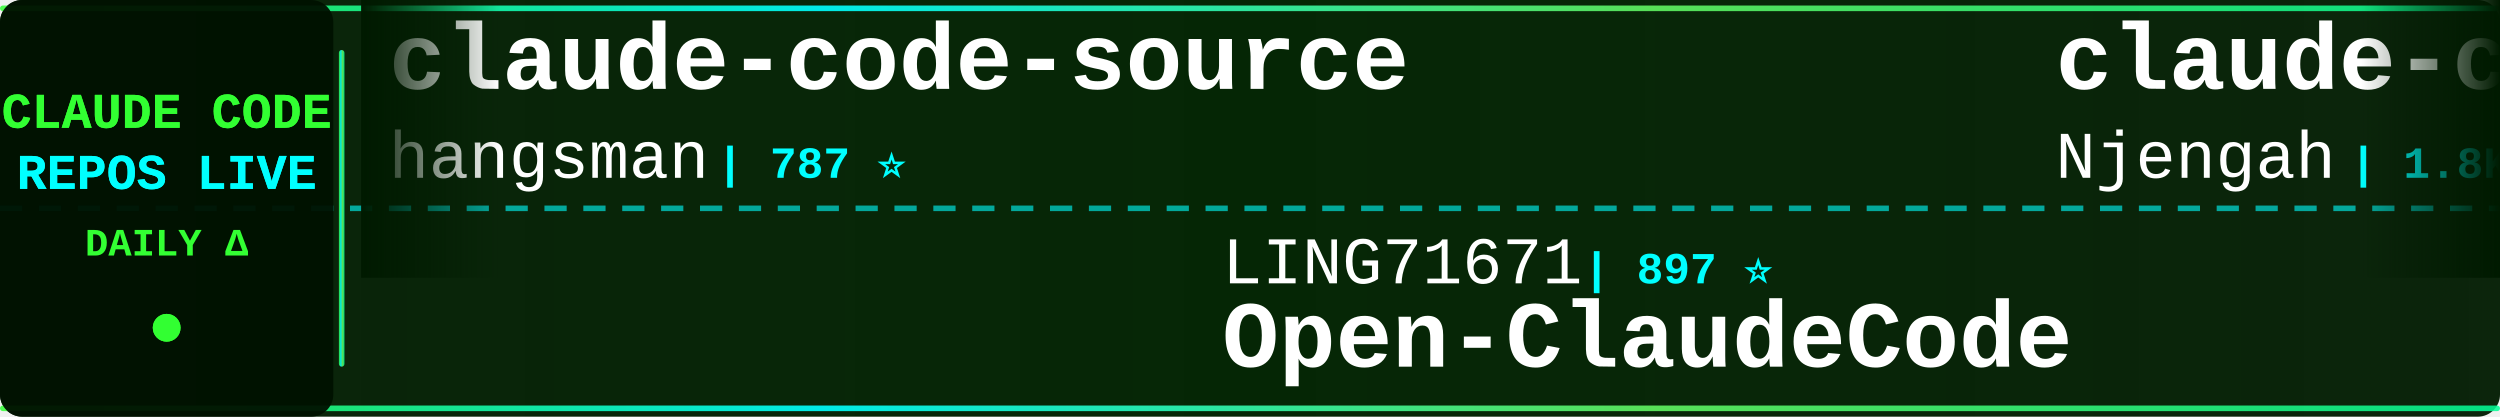
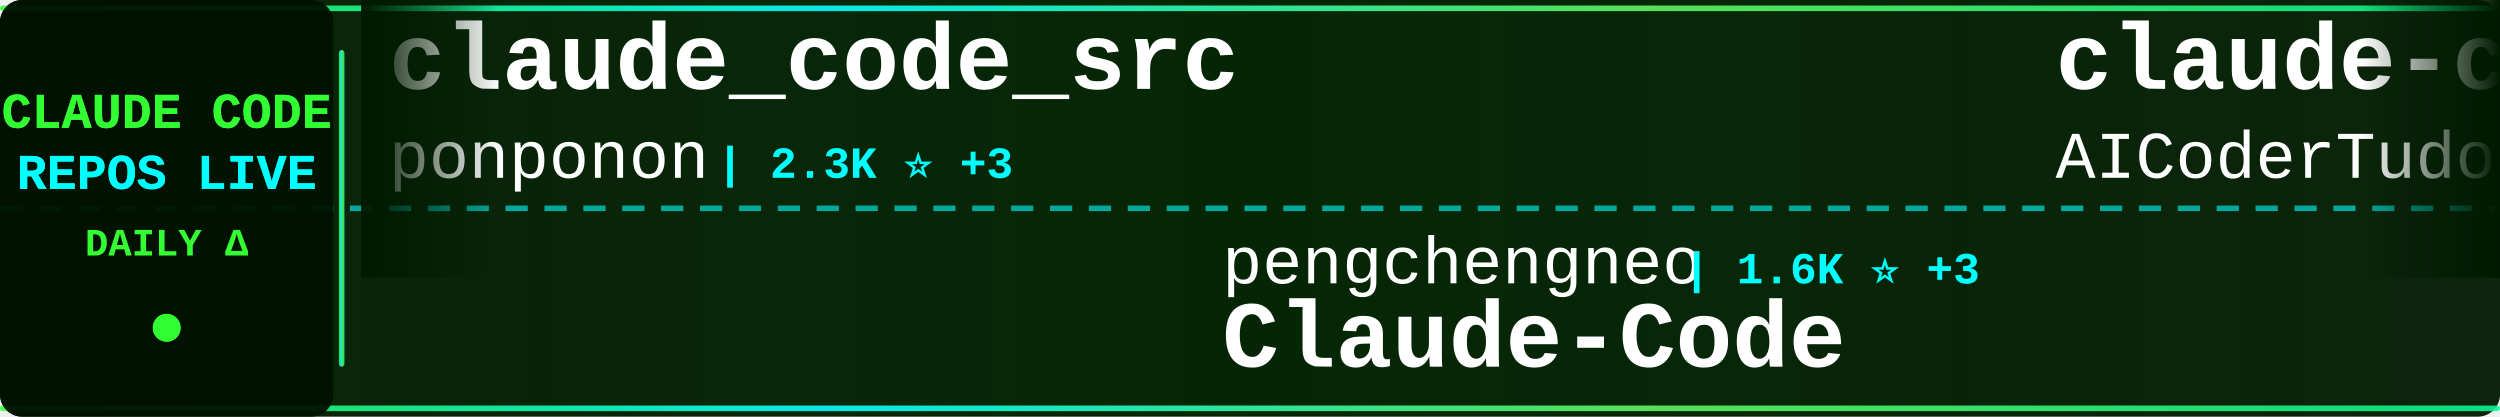
<svg xmlns="http://www.w3.org/2000/svg" width="900" height="150">
  <defs>
    <linearGradient id="tickerBg" x1="0%" y1="0%" x2="100%" y2="0%">
      <stop offset="0%" style="stop-color:#001a00;stop-opacity:0.95" />
      <stop offset="50%" style="stop-color:#002200;stop-opacity:0.98" />
      <stop offset="100%" style="stop-color:#001a00;stop-opacity:0.95" />
    </linearGradient>
    <linearGradient id="borderGrad" x1="0%" y1="0%" x2="100%" y2="0%">
      <stop offset="0%" style="stop-color:#33ff33;stop-opacity:0.85">
        <animate attributeName="stop-opacity" values="0.85;1;0.85" dur="2s" repeatCount="indefinite" />
      </stop>
      <stop offset="33%" style="stop-color:#00ffff;stop-opacity:0.9">
        <animate attributeName="stop-opacity" values="0.9;1;0.9" dur="2.2s" repeatCount="indefinite" />
      </stop>
      <stop offset="66%" style="stop-color:#66ff66;stop-opacity:0.85">
        <animate attributeName="stop-opacity" values="0.85;1;0.85" dur="1.8s" repeatCount="indefinite" />
      </stop>
      <stop offset="100%" style="stop-color:#00ff99;stop-opacity:0.85">
        <animate attributeName="stop-opacity" values="0.85;1;0.85" dur="2s" repeatCount="indefinite" />
      </stop>
    </linearGradient>
    <filter id="textGlow">
      <feGaussianBlur stdDeviation="0.1" result="coloredBlur" />
      <feMerge>
        <feMergeNode in="coloredBlur" />
        <feMergeNode in="SourceGraphic" />
      </feMerge>
    </filter>
    <filter id="metricGlow">
      <feGaussianBlur stdDeviation="0.2" result="coloredBlur" />
      <feMerge>
        <feMergeNode in="coloredBlur" />
        <feMergeNode in="SourceGraphic" />
      </feMerge>
    </filter>
    <linearGradient id="leftFade" x1="0%" y1="0%" x2="100%" y2="0%">
      <stop offset="0%" style="stop-color:#001a00;stop-opacity:1" />
      <stop offset="100%" style="stop-color:#001a00;stop-opacity:0" />
    </linearGradient>
    <linearGradient id="rightFade" x1="0%" y1="0%" x2="100%" y2="0%">
      <stop offset="0%" style="stop-color:#001a00;stop-opacity:0" />
      <stop offset="100%" style="stop-color:#001a00;stop-opacity:1" />
    </linearGradient>
  </defs>
  <rect width="900" height="150" fill="url(#tickerBg)" rx="8" />
  <rect x="0" y="2" width="900" height="2" fill="url(#borderGrad)" rx="1" />
  <rect x="0" y="146" width="900" height="2" fill="url(#borderGrad)" rx="1" />
  <line x1="0" y1="75" x2="900" y2="75" stroke="#00ffff" stroke-width="2" stroke-dasharray="8 6" opacity="0.6" />
  <rect x="0" y="0" width="120" height="150" fill="#001100" opacity="0.95" rx="8" />
  <text x="60" y="46" font-family="'Courier New', monospace" font-size="18" font-weight="bold" fill="#33ff33" text-anchor="middle" filter="url(#textGlow)">
    CLAUDE CODE
  </text>
  <text x="60" y="68" font-family="'Courier New', monospace" font-size="18" font-weight="bold" fill="#00ffff" text-anchor="middle" filter="url(#textGlow)">
    REPOS LIVE
  </text>
  <text x="60" y="92" font-family="'Courier New', monospace" font-size="14" font-weight="bold" fill="#33ff33" text-anchor="middle">
    DAILY Δ
  </text>
  <circle cx="60" cy="118" r="5" fill="#33ff33" filter="url(#metricGlow)">
    <animate attributeName="r" values="4;6;4" dur="1.5s" repeatCount="indefinite" />
    <animate attributeName="opacity" values="0.6;1;0.6" dur="1.5s" repeatCount="indefinite" />
  </circle>
  <rect x="122" y="18" width="2" height="114" fill="url(#borderGrad)" rx="1" />
  <clipPath id="tickerClip">
    <rect x="130" y="0" width="770" height="150" />
  </clipPath>
  <g clip-path="url(#tickerClip)">
    <g id="tickerItems">
      <animateTransform attributeName="transform" attributeType="XML" type="translate" from="0 0" to="-3000 0" dur="54s" repeatCount="indefinite" />
      <g transform="translate(0, 0)">
-         <text x="140" y="32" font-family="'Courier New', monospace" font-size="34" font-weight="bold" fill="#ffffff">claude-code-source</text>
-         <text x="140" y="64" font-family="'Courier New', monospace" font-size="24" font-weight="normal" fill="#ffffff" opacity="1.0">hangsman</text>
-         <text x="258" y="64" font-family="'Courier New', monospace" font-size="16" font-weight="bold" fill="#00ffff"> | 787 ⭐</text>
+         <text x="140" y="32" font-family="'Courier New', monospace" font-size="34" font-weight="bold" fill="#ffffff">claude_code_src</text>
+         <text x="140" y="64" font-family="'Courier New', monospace" font-size="24" font-weight="normal" fill="#ffffff" opacity="1.0">ponponon</text>
+         <text x="258" y="64" font-family="'Courier New', monospace" font-size="16" font-weight="bold" fill="#00ffff"> | 2.3K ⭐ +3</text>
      </g>
      <g transform="translate(300, 0)">
-         <text x="140" y="102" font-family="'Courier New', monospace" font-size="24" font-weight="normal" fill="#ffffff" opacity="1.0">LING71671</text>
-         <text x="270" y="102" font-family="'Courier New', monospace" font-size="16" font-weight="bold" fill="#00ffff"> | 897 ⭐</text>
-         <text x="140" y="132" font-family="'Courier New', monospace" font-size="34" font-weight="bold" fill="#ffffff">Open-ClaudeCode</text>
+         <text x="140" y="102" font-family="'Courier New', monospace" font-size="24" font-weight="normal" fill="#ffffff" opacity="1.0">pengchengneo</text>
+         <text x="306" y="102" font-family="'Courier New', monospace" font-size="16" font-weight="bold" fill="#00ffff"> | 1.6K ⭐ +3</text>
+         <text x="140" y="132" font-family="'Courier New', monospace" font-size="34" font-weight="bold" fill="#ffffff">Claude-Code</text>
      </g>
      <g transform="translate(600, 0)">
-         <text x="140" y="32" font-family="'Courier New', monospace" font-size="34" font-weight="bold" fill="#ffffff">claude-code-cheat-sheet</text>
-         <text x="140" y="64" font-family="'Courier New', monospace" font-size="24" font-weight="normal" fill="#ffffff" opacity="1.0">Njengah</text>
-         <text x="246" y="64" font-family="'Courier New', monospace" font-size="16" font-weight="bold" fill="#00ffff"> | 1.8K ⭐ +3</text>
+         <text x="140" y="32" font-family="'Courier New', monospace" font-size="34" font-weight="bold" fill="#ffffff">claude-code-tudou</text>
+         <text x="140" y="64" font-family="'Courier New', monospace" font-size="24" font-weight="normal" fill="#ffffff" opacity="1.0">AICoderTudou</text>
+         <text x="306" y="64" font-family="'Courier New', monospace" font-size="16" font-weight="bold" fill="#00ffff"> | 500 ⭐</text>
      </g>
      <g transform="translate(900, 0)">
-         <text x="140" y="102" font-family="'Courier New', monospace" font-size="24" font-weight="normal" fill="#ffffff" opacity="1.0">repowise-dev</text>
-         <text x="306" y="102" font-family="'Courier New', monospace" font-size="16" font-weight="bold" fill="#00ffff"> | 1.1K ⭐</text>
-         <text x="140" y="132" font-family="'Courier New', monospace" font-size="34" font-weight="bold" fill="#ffffff">claude-code-prompts</text>
+         <text x="140" y="102" font-family="'Courier New', monospace" font-size="24" font-weight="normal" fill="#ffffff" opacity="1.0">anthropics</text>
+         <text x="282" y="102" font-family="'Courier New', monospace" font-size="16" font-weight="bold" fill="#00ffff"> | 154.2K ⭐ +430</text>
+         <text x="140" y="132" font-family="'Courier New', monospace" font-size="34" font-weight="bold" fill="#ffffff">skills</text>
      </g>
      <g transform="translate(1200, 0)">
-         <text x="140" y="32" font-family="'Courier New', monospace" font-size="34" font-weight="bold" fill="#ffffff">claude-code-guide</text>
-         <text x="140" y="64" font-family="'Courier New', monospace" font-size="24" font-weight="normal" fill="#ffffff" opacity="1.0">zebbern</text>
-         <text x="246" y="64" font-family="'Courier New', monospace" font-size="16" font-weight="bold" fill="#00ffff"> | 4.3K ⭐ +5</text>
+         <text x="140" y="32" font-family="'Courier New', monospace" font-size="34" font-weight="bold" fill="#ffffff">claude-code-local</text>
+         <text x="140" y="64" font-family="'Courier New', monospace" font-size="24" font-weight="normal" fill="#ffffff" opacity="1.0">nicedreamzapp</text>
+         <text x="318" y="64" font-family="'Courier New', monospace" font-size="16" font-weight="bold" fill="#00ffff"> | 2.8K ⭐ +6</text>
      </g>
      <g transform="translate(1500, 0)">
-         <text x="140" y="102" font-family="'Courier New', monospace" font-size="24" font-weight="normal" fill="#ffffff" opacity="1.0">jeremylongshore</text>
-         <text x="342" y="102" font-family="'Courier New', monospace" font-size="16" font-weight="bold" fill="#00ffff"> | 2.4K ⭐ +6</text>
-         <text x="140" y="132" font-family="'Courier New', monospace" font-size="34" font-weight="bold" fill="#ffffff">claude-code-plugins-plus...</text>
+         <text x="140" y="102" font-family="'Courier New', monospace" font-size="24" font-weight="normal" fill="#ffffff" opacity="1.0">Yuyz0112</text>
+         <text x="258" y="102" font-family="'Courier New', monospace" font-size="16" font-weight="bold" fill="#00ffff"> | 2.4K ⭐</text>
+         <text x="140" y="132" font-family="'Courier New', monospace" font-size="34" font-weight="bold" fill="#ffffff">claude-code-reverse</text>
      </g>
      <g transform="translate(1800, 0)">
-         <text x="140" y="32" font-family="'Courier New', monospace" font-size="34" font-weight="bold" fill="#ffffff">Claude-Code-Usage-Monito...</text>
-         <text x="140" y="64" font-family="'Courier New', monospace" font-size="24" font-weight="normal" fill="#ffffff" opacity="1.0">Maciek-roboblog</text>
-         <text x="342" y="64" font-family="'Courier New', monospace" font-size="16" font-weight="bold" fill="#00ffff"> | 8.3K ⭐ +7</text>
+         <text x="140" y="32" font-family="'Courier New', monospace" font-size="34" font-weight="bold" fill="#ffffff">awesome-claude-code-tool...</text>
+         <text x="140" y="64" font-family="'Courier New', monospace" font-size="24" font-weight="normal" fill="#ffffff" opacity="1.0">rohitg00</text>
+         <text x="258" y="64" font-family="'Courier New', monospace" font-size="16" font-weight="bold" fill="#00ffff"> | 2.2K ⭐ +14</text>
      </g>
      <g transform="translate(2100, 0)">
-         <text x="140" y="102" font-family="'Courier New', monospace" font-size="24" font-weight="normal" fill="#ffffff" opacity="1.0">kodu-ai</text>
-         <text x="246" y="102" font-family="'Courier New', monospace" font-size="16" font-weight="bold" fill="#00ffff"> | 5.3K ⭐</text>
-         <text x="140" y="132" font-family="'Courier New', monospace" font-size="34" font-weight="bold" fill="#ffffff">claude-coder</text>
+         <text x="140" y="102" font-family="'Courier New', monospace" font-size="24" font-weight="normal" fill="#ffffff" opacity="1.0">zstmfhy</text>
+         <text x="246" y="102" font-family="'Courier New', monospace" font-size="16" font-weight="bold" fill="#00ffff"> | 190 ⭐</text>
+         <text x="140" y="132" font-family="'Courier New', monospace" font-size="34" font-weight="bold" fill="#ffffff">Claude-code</text>
      </g>
      <g transform="translate(2400, 0)">
-         <text x="140" y="32" font-family="'Courier New', monospace" font-size="34" font-weight="bold" fill="#ffffff">ralph-claude-code</text>
-         <text x="140" y="64" font-family="'Courier New', monospace" font-size="24" font-weight="normal" fill="#ffffff" opacity="1.0">frankbria</text>
-         <text x="270" y="64" font-family="'Courier New', monospace" font-size="16" font-weight="bold" fill="#00ffff"> | 9.4K ⭐ +13</text>
+         <text x="140" y="32" font-family="'Courier New', monospace" font-size="34" font-weight="bold" fill="#ffffff">Claude-Code-Game-Studios</text>
+         <text x="140" y="64" font-family="'Courier New', monospace" font-size="24" font-weight="normal" fill="#ffffff" opacity="1.0">Donchitos</text>
+         <text x="270" y="64" font-family="'Courier New', monospace" font-size="16" font-weight="bold" fill="#00ffff"> | 22.1K ⭐ +52</text>
      </g>
      <g transform="translate(2700, 0)">
-         <text x="140" y="102" font-family="'Courier New', monospace" font-size="24" font-weight="normal" fill="#ffffff" opacity="1.0">andrew-kramer-inno</text>
-         <text x="378" y="102" font-family="'Courier New', monospace" font-size="16" font-weight="bold" fill="#00ffff"> | 589 ⭐</text>
-         <text x="140" y="132" font-family="'Courier New', monospace" font-size="34" font-weight="bold" fill="#ffffff">claude-code-source-build</text>
+         <text x="140" y="102" font-family="'Courier New', monospace" font-size="24" font-weight="normal" fill="#ffffff" opacity="1.0">VILA-Lab</text>
+         <text x="258" y="102" font-family="'Courier New', monospace" font-size="16" font-weight="bold" fill="#00ffff"> | 1.7K ⭐ +11</text>
+         <text x="140" y="132" font-family="'Courier New', monospace" font-size="34" font-weight="bold" fill="#ffffff">Dive-into-Claude-Code</text>
      </g>
      <g transform="translate(3000, 0)">
-         <text x="140" y="32" font-family="'Courier New', monospace" font-size="34" font-weight="bold" fill="#ffffff">claude-code-source</text>
-         <text x="140" y="64" font-family="'Courier New', monospace" font-size="24" font-weight="normal" fill="#ffffff" opacity="1.0">hangsman</text>
-         <text x="258" y="64" font-family="'Courier New', monospace" font-size="16" font-weight="bold" fill="#00ffff"> | 787 ⭐</text>
+         <text x="140" y="32" font-family="'Courier New', monospace" font-size="34" font-weight="bold" fill="#ffffff">claude_code_src</text>
+         <text x="140" y="64" font-family="'Courier New', monospace" font-size="24" font-weight="normal" fill="#ffffff" opacity="1.0">ponponon</text>
+         <text x="258" y="64" font-family="'Courier New', monospace" font-size="16" font-weight="bold" fill="#00ffff"> | 2.3K ⭐ +3</text>
      </g>
      <g transform="translate(3300, 0)">
-         <text x="140" y="102" font-family="'Courier New', monospace" font-size="24" font-weight="normal" fill="#ffffff" opacity="1.0">LING71671</text>
-         <text x="270" y="102" font-family="'Courier New', monospace" font-size="16" font-weight="bold" fill="#00ffff"> | 897 ⭐</text>
-         <text x="140" y="132" font-family="'Courier New', monospace" font-size="34" font-weight="bold" fill="#ffffff">Open-ClaudeCode</text>
+         <text x="140" y="102" font-family="'Courier New', monospace" font-size="24" font-weight="normal" fill="#ffffff" opacity="1.0">pengchengneo</text>
+         <text x="306" y="102" font-family="'Courier New', monospace" font-size="16" font-weight="bold" fill="#00ffff"> | 1.6K ⭐ +3</text>
+         <text x="140" y="132" font-family="'Courier New', monospace" font-size="34" font-weight="bold" fill="#ffffff">Claude-Code</text>
      </g>
      <g transform="translate(3600, 0)">
-         <text x="140" y="32" font-family="'Courier New', monospace" font-size="34" font-weight="bold" fill="#ffffff">claude-code-cheat-sheet</text>
-         <text x="140" y="64" font-family="'Courier New', monospace" font-size="24" font-weight="normal" fill="#ffffff" opacity="1.0">Njengah</text>
-         <text x="246" y="64" font-family="'Courier New', monospace" font-size="16" font-weight="bold" fill="#00ffff"> | 1.8K ⭐ +3</text>
+         <text x="140" y="32" font-family="'Courier New', monospace" font-size="34" font-weight="bold" fill="#ffffff">claude-code-tudou</text>
+         <text x="140" y="64" font-family="'Courier New', monospace" font-size="24" font-weight="normal" fill="#ffffff" opacity="1.0">AICoderTudou</text>
+         <text x="306" y="64" font-family="'Courier New', monospace" font-size="16" font-weight="bold" fill="#00ffff"> | 500 ⭐</text>
      </g>
      <g transform="translate(3900, 0)">
-         <text x="140" y="102" font-family="'Courier New', monospace" font-size="24" font-weight="normal" fill="#ffffff" opacity="1.0">repowise-dev</text>
-         <text x="306" y="102" font-family="'Courier New', monospace" font-size="16" font-weight="bold" fill="#00ffff"> | 1.1K ⭐</text>
-         <text x="140" y="132" font-family="'Courier New', monospace" font-size="34" font-weight="bold" fill="#ffffff">claude-code-prompts</text>
+         <text x="140" y="102" font-family="'Courier New', monospace" font-size="24" font-weight="normal" fill="#ffffff" opacity="1.0">anthropics</text>
+         <text x="282" y="102" font-family="'Courier New', monospace" font-size="16" font-weight="bold" fill="#00ffff"> | 154.2K ⭐ +430</text>
+         <text x="140" y="132" font-family="'Courier New', monospace" font-size="34" font-weight="bold" fill="#ffffff">skills</text>
      </g>
    </g>
  </g>
  <rect x="130" y="0" width="50" height="100" fill="url(#leftFade)" />
  <rect x="850" y="0" width="50" height="100" fill="url(#rightFade)" />
</svg>
